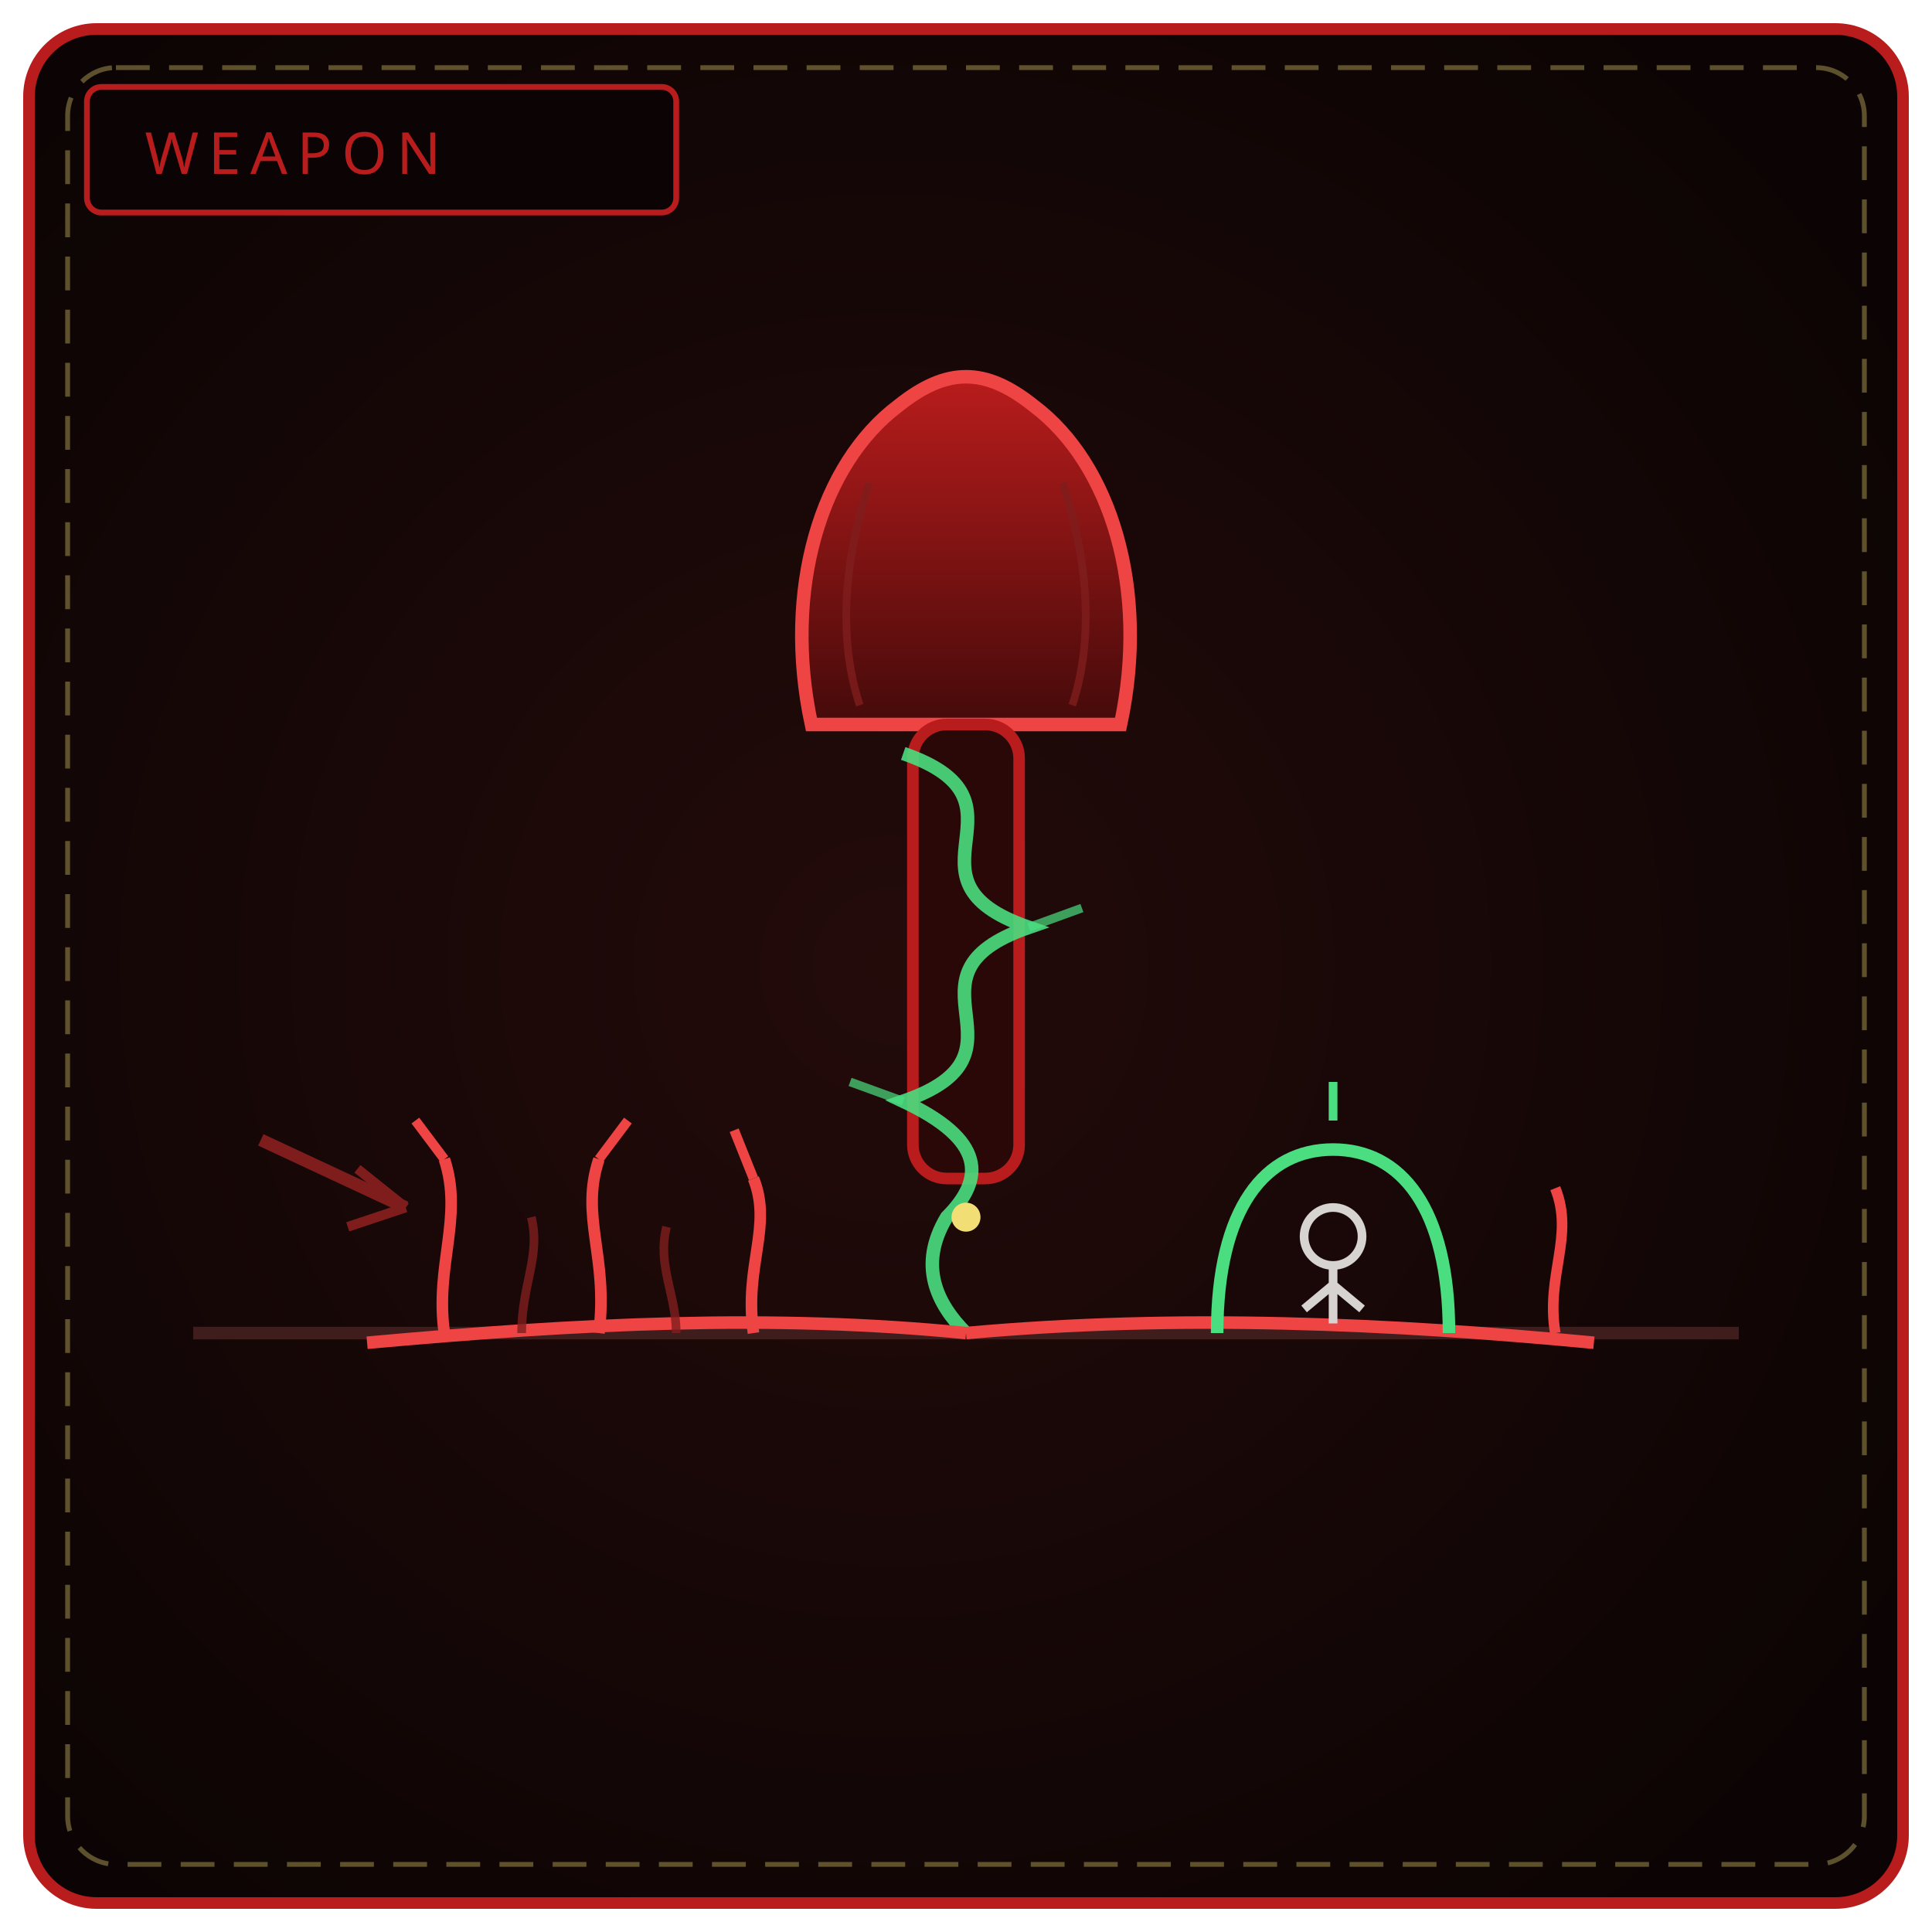
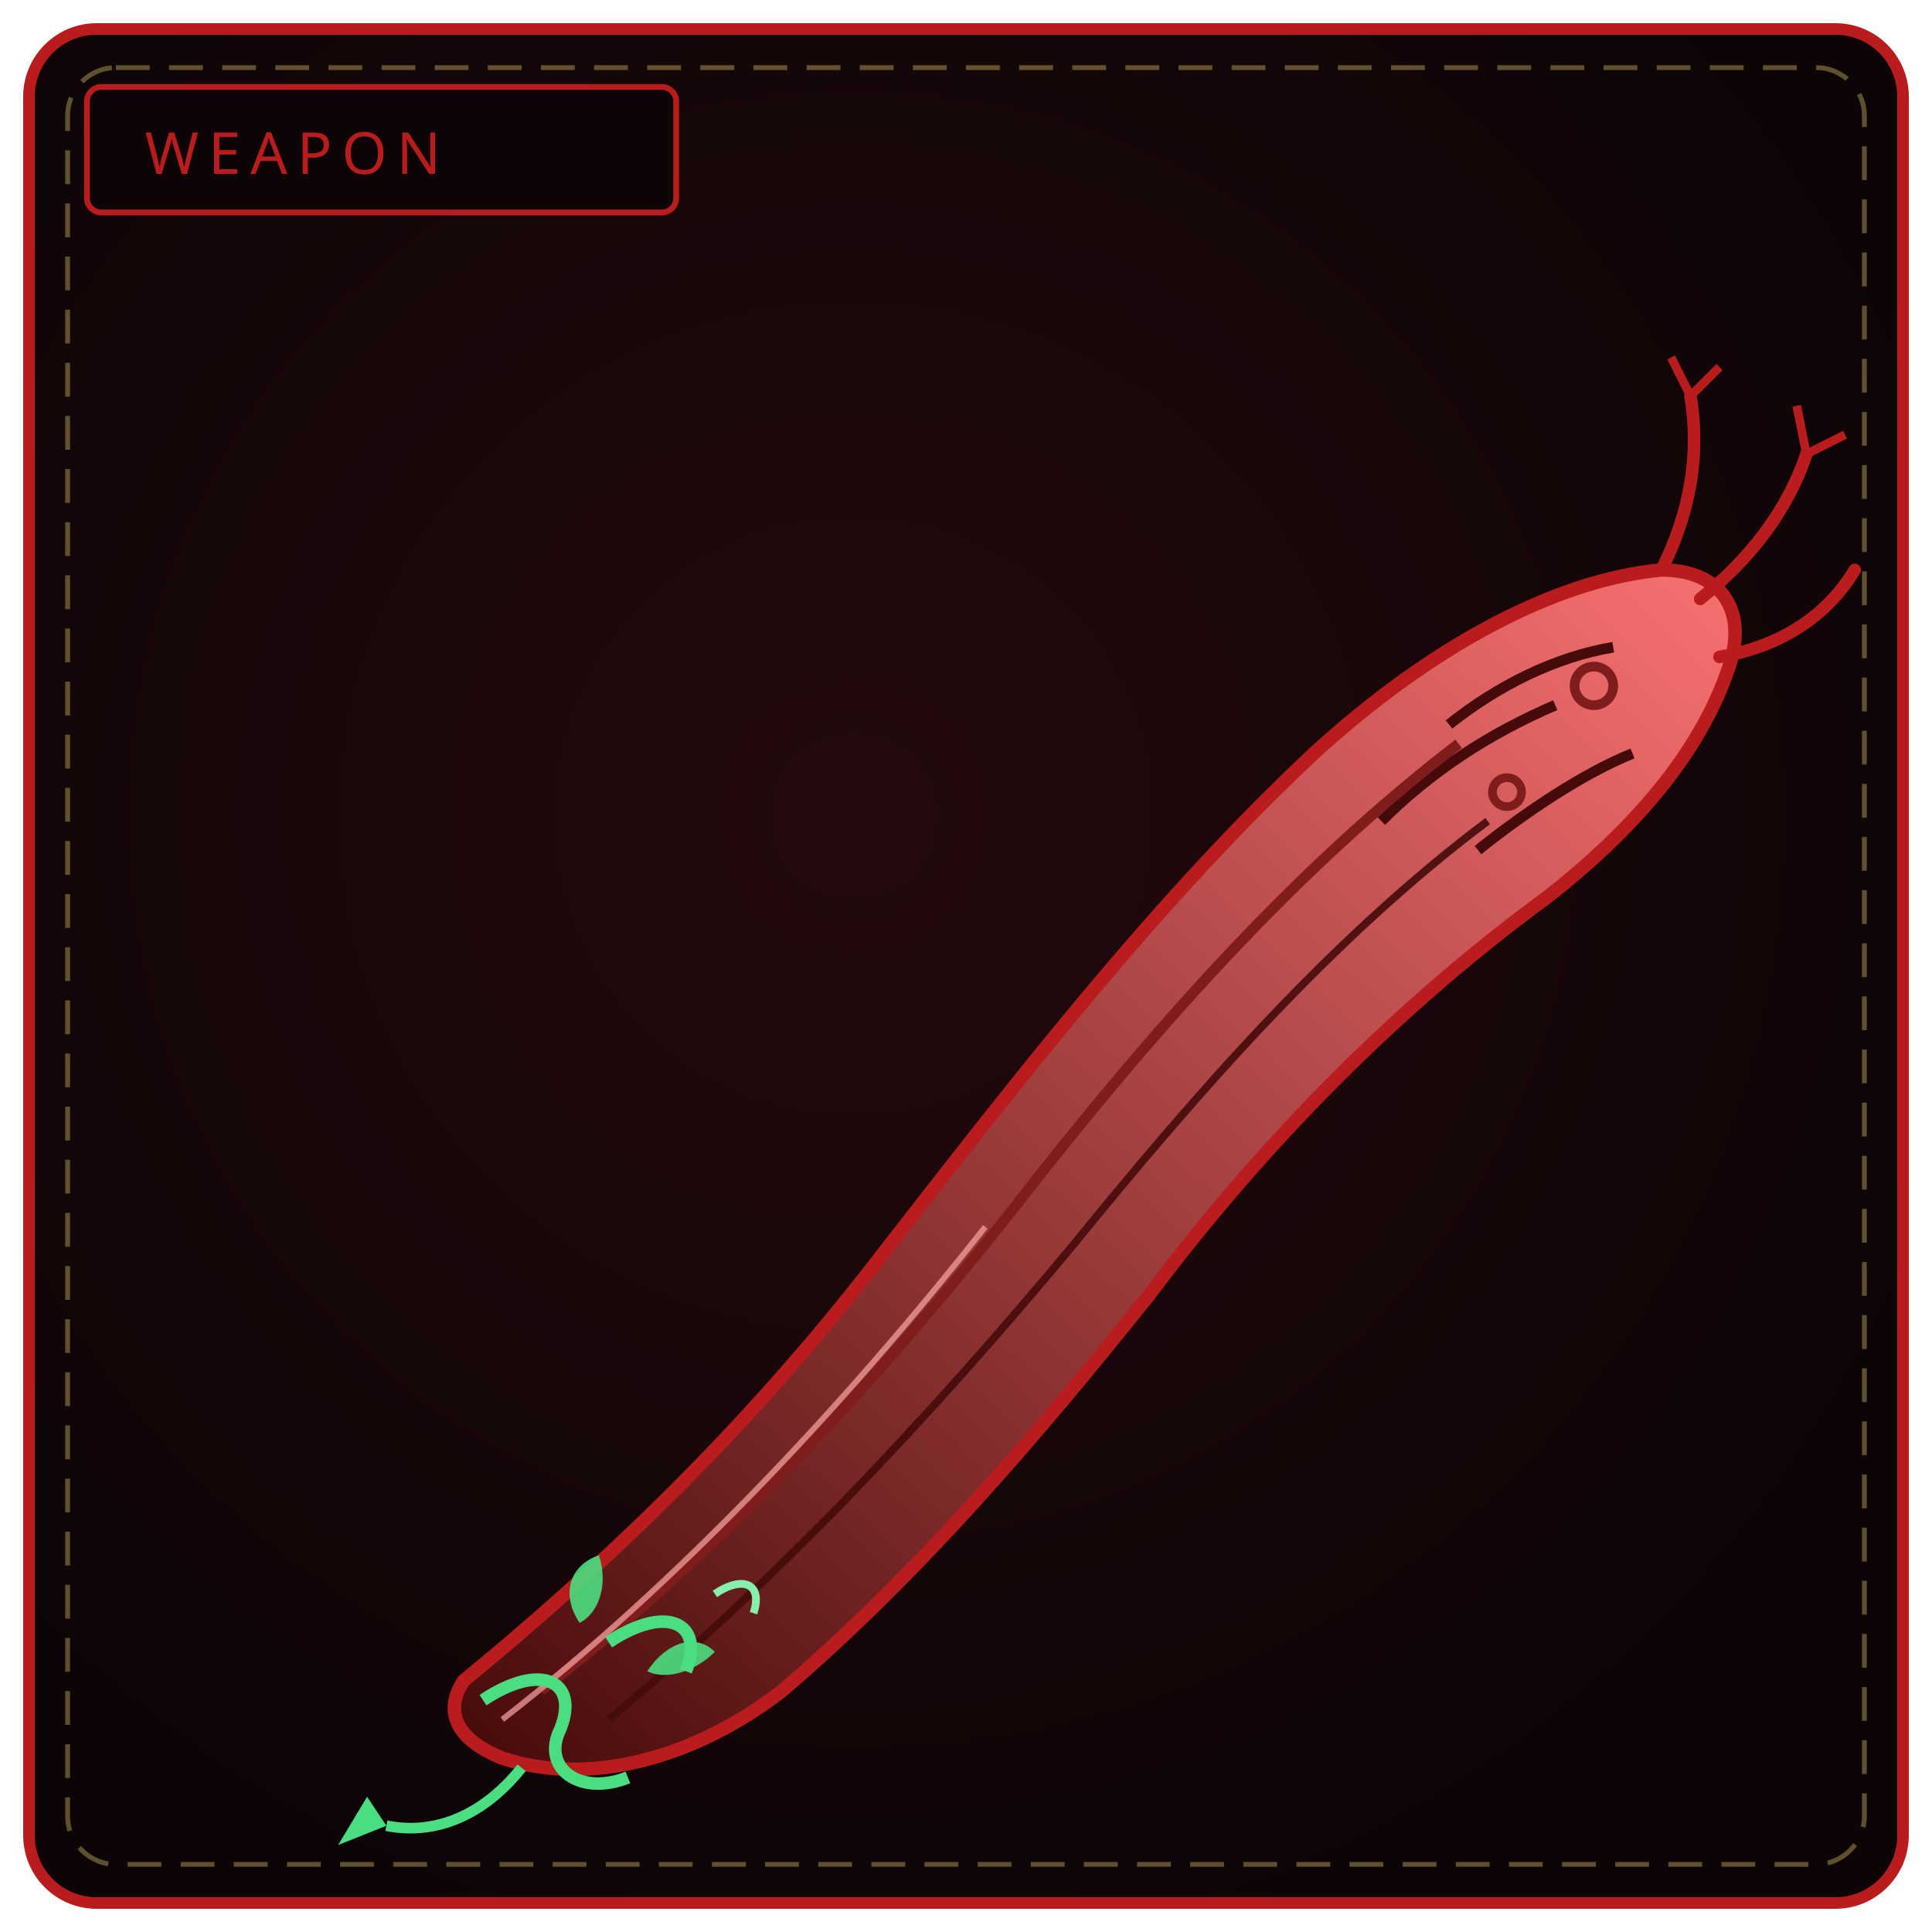
<svg xmlns="http://www.w3.org/2000/svg" viewBox="0 0 400 400" width="100%" height="100%" role="img" aria-label="THE BORDER ROOT">
  <defs>
-     <radialGradient id="bw151" cx="46%" cy="50%" r="64%">
-       <stop offset="0%" stop-color="#230b0a" />
-       <stop offset="100%" stop-color="#0c0404" />
+     <radialGradient id="bw151" cx="44%" cy="42%" r="66%">
+       <stop offset="0%" stop-color="#230a0e" />
+       <stop offset="100%" stop-color="#0c0405" />
    </radialGradient>
-     <linearGradient id="cl151" x1="0" y1="0" x2="0" y2="1">
-       <stop offset="0" stop-color="#b91c1c" />
-       <stop offset="1" stop-color="#450a0a" />
+     <linearGradient id="bl151" x1="0" y1="1" x2="1" y2="0">
+       <stop offset="0" stop-color="#450a0a" />
+       <stop offset="1" stop-color="#f87171" />
    </linearGradient>
  </defs>
  <rect x="6" y="6" width="388" height="388" rx="14" fill="url(#bw151)" stroke="#b91c1c" stroke-width="2.4" />
  <rect x="14" y="14" width="372" height="372" rx="10" fill="none" stroke="#f1df76" stroke-width="1" stroke-dasharray="7 4" opacity=".35" />
-   <rect x="18" y="18" width="122" height="26" rx="3" fill="#0c0404" stroke="#b91c1c" stroke-width="1.2" />
+   <rect x="18" y="18" width="122" height="26" rx="3" fill="#0c0405" stroke="#b91c1c" stroke-width="1.2" />
  <text x="30" y="36" fill="#b91c1c" font-family="Impact, Arial Black, sans-serif" font-size="12" letter-spacing="2">WEAPON</text>
-   <path d="M40 276 L360 276" stroke="#3f1d1d" stroke-width="2.6" />
-   <path d="M186 84 C 170 96, 162 122, 168 150 L232 150 C 238 122, 230 96, 214 84 C 204 76, 196 76, 186 84 Z" fill="url(#cl151)" stroke="#ef4444" stroke-width="2.8" />
-   <path d="M180 100 C 174 118, 174 134, 178 146 M220 100 C 226 118, 226 134, 222 146" fill="none" stroke="#7f1d1d" stroke-width="1.6" opacity=".8" />
-   <rect x="189" y="150" width="22" height="94" rx="7" fill="#2b0808" stroke="#b91c1c" stroke-width="2.4" />
-   <path d="M187 156 C 216 166, 184 182, 213 192 C 184 202, 216 218, 187 228 C 204 236, 204 244, 196 252 C 190 262, 194 270, 200 276" fill="none" stroke="#4ade80" stroke-width="2.8" opacity=".9" />
-   <path d="M213 192 L224 188 M187 228 L176 224" stroke="#4ade80" stroke-width="1.8" opacity=".7" />
-   <path d="M200 276 C 160 272, 120 274, 76 278 M200 276 C 244 272, 288 274, 330 278" fill="none" stroke="#ef4444" stroke-width="2.6" />
-   <path d="M92 276 C 90 262, 96 252, 92 240 M124 276 C 126 260, 120 252, 124 240 M156 276 C 154 262, 160 254, 156 244" fill="none" stroke="#ef4444" stroke-width="2.4" />
-   <path d="M92 240 L86 232 M124 240 L130 232 M156 244 L152 234" stroke="#ef4444" stroke-width="2" />
-   <path d="M108 276 C 108 266, 112 260, 110 252 M140 276 C 140 268, 136 262, 138 254" fill="none" stroke="#7f1d1d" stroke-width="1.8" opacity=".8" />
-   <path d="M252 276 C 252 250, 262 238, 276 238 C 290 238, 300 250, 300 276" fill="none" stroke="#4ade80" stroke-width="2.6" />
-   <path d="M276 232 L276 224" stroke="#4ade80" stroke-width="1.8" />
-   <circle cx="276" cy="256" r="6" fill="none" stroke="#d6d3d1" stroke-width="1.8" />
-   <path d="M276 262 L276 274 M276 266 L270 271 M276 266 L282 271" stroke="#d6d3d1" stroke-width="1.8" />
-   <path d="M54 236 L84 250" stroke="#7f1d1d" stroke-width="2.6" />
-   <path d="M84 250 L74 242 M84 250 L72 254" stroke="#7f1d1d" stroke-width="2" />
-   <path d="M322 276 C 320 264, 326 256, 322 246" fill="none" stroke="#ef4444" stroke-width="2.2" />
-   <circle cx="200" cy="252" r="3" fill="#f1df76" />
+   <path d="M96 348 C 130 320, 158 292, 184 258 C 212 222, 240 186, 272 156 C 296 134, 322 120, 344 118 C 356 118, 362 126, 358 138 C 352 156, 338 172, 320 186 C 290 208, 262 236, 238 268 C 214 298, 190 326, 162 350 C 144 364, 122 370, 104 364 C 94 360, 92 354, 96 348 Z" fill="url(#bl151)" stroke="#b91c1c" stroke-width="2.8" />
+   <path d="M300 150 C 310 142, 322 136, 334 134 M286 170 C 296 160, 308 152, 322 146 M306 176 C 316 168, 328 160, 338 156" fill="none" stroke="#450a0a" stroke-width="2.2" />
+   <circle cx="330" cy="142" r="4" fill="none" stroke="#7f1d1d" stroke-width="2" />
+   <circle cx="312" cy="164" r="3" fill="none" stroke="#7f1d1d" stroke-width="1.8" />
+   <path d="M112 350 C 148 322, 180 288, 210 250 C 238 214, 268 180, 302 154" fill="none" stroke="#7f1d1d" stroke-width="2.2" />
+   <path d="M126 356 C 160 328, 192 294, 222 258 C 248 226, 276 194, 308 170" fill="none" stroke="#450a0a" stroke-width="1.6" opacity=".9" />
+   <path d="M104 356 C 140 328, 174 292, 204 254" fill="none" stroke="#fca5a5" stroke-width="1.2" opacity=".7" />
+   <path d="M344 118 C 350 106, 352 94, 350 82 M352 124 C 362 116, 370 106, 374 94 M356 136 C 368 134, 378 128, 384 118" fill="none" stroke="#b91c1c" stroke-width="2.6" stroke-linecap="round" />
+   <path d="M350 82 L346 74 M350 82 L356 76 M374 94 L372 84 M374 94 L382 90" stroke="#b91c1c" stroke-width="1.8" />
+   <path d="M100 352 C 112 344, 120 348, 116 358 C 112 366, 120 372, 130 368 M126 340 C 138 332, 146 336, 142 346" fill="none" stroke="#4ade80" stroke-width="2.6" />
+   <path d="M108 366 C 100 376, 90 380, 80 378" fill="none" stroke="#4ade80" stroke-width="2.2" />
+   <path d="M80 378 L70 382 L76 372 Z" fill="#4ade80" />
+   <path d="M148 330 C 154 326, 158 328, 156 334" fill="none" stroke="#86efac" stroke-width="1.6" />
+   <path d="M120 336 C 116 330, 118 324, 124 322 C 126 328, 124 334, 120 336 Z M134 346 C 138 340, 144 338, 148 342 C 144 346, 138 348, 134 346 Z" fill="#4ade80" opacity=".9" />
</svg>
